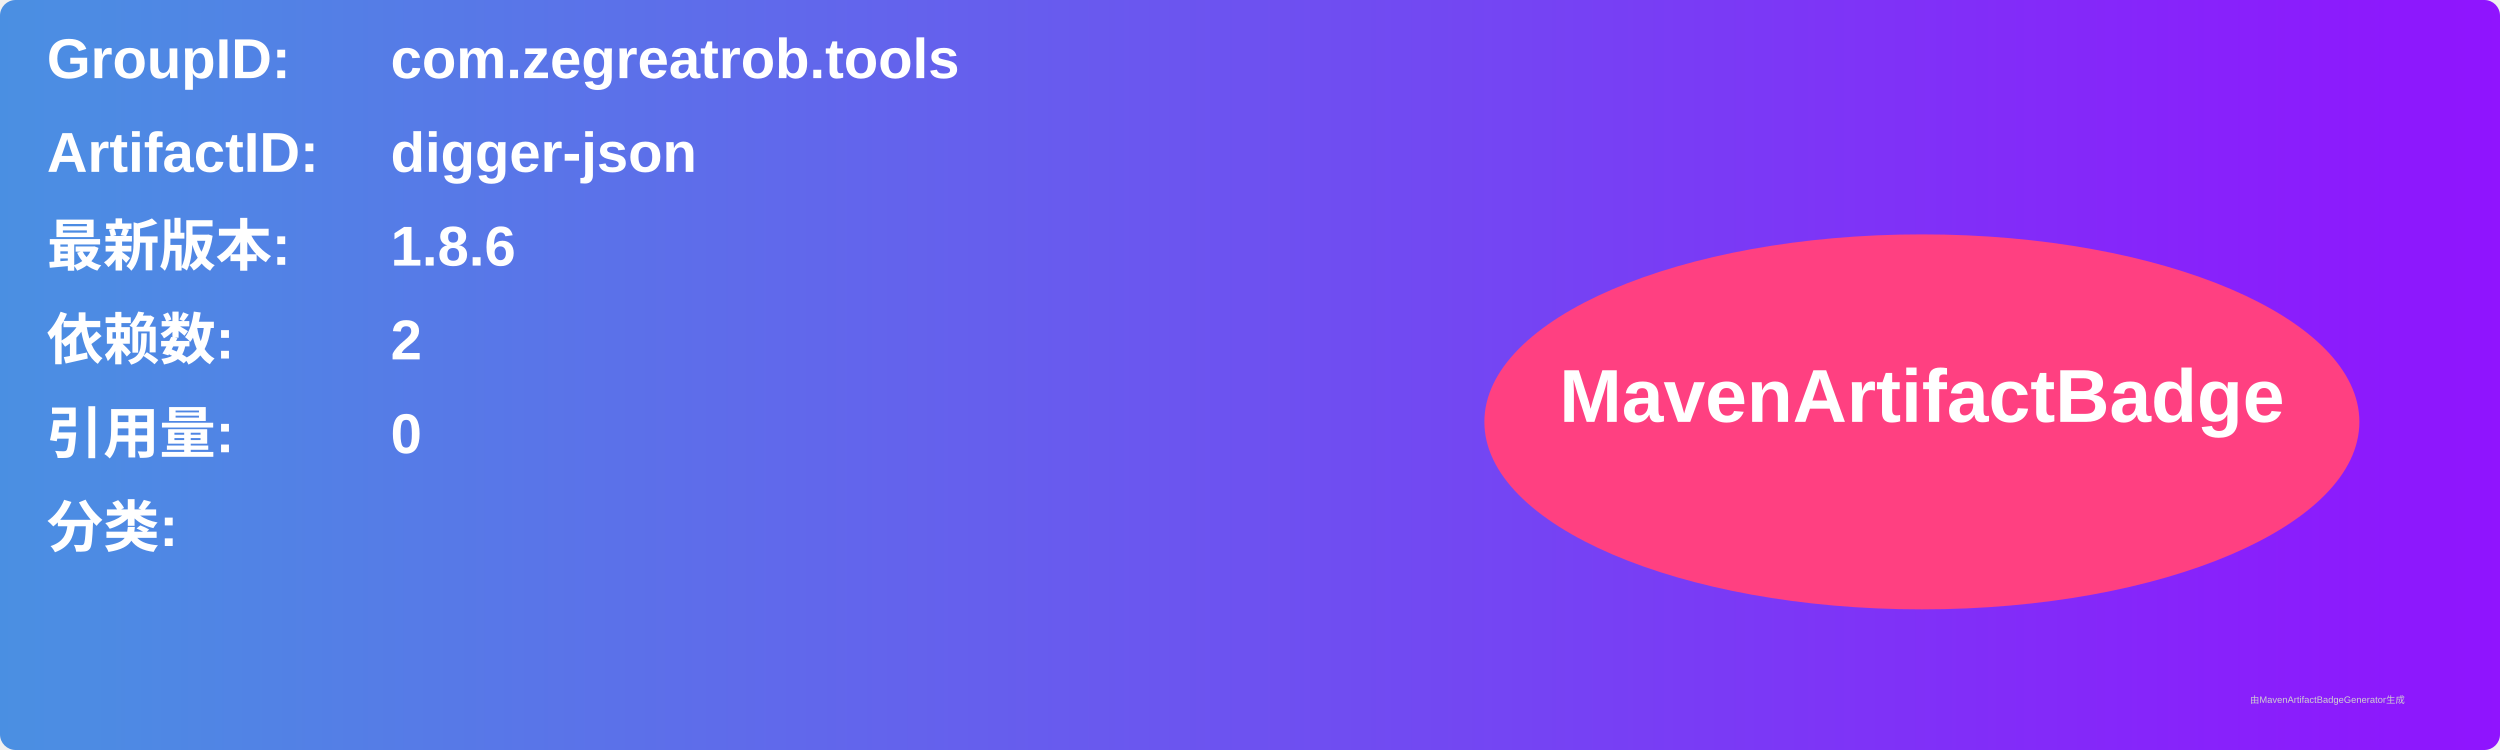
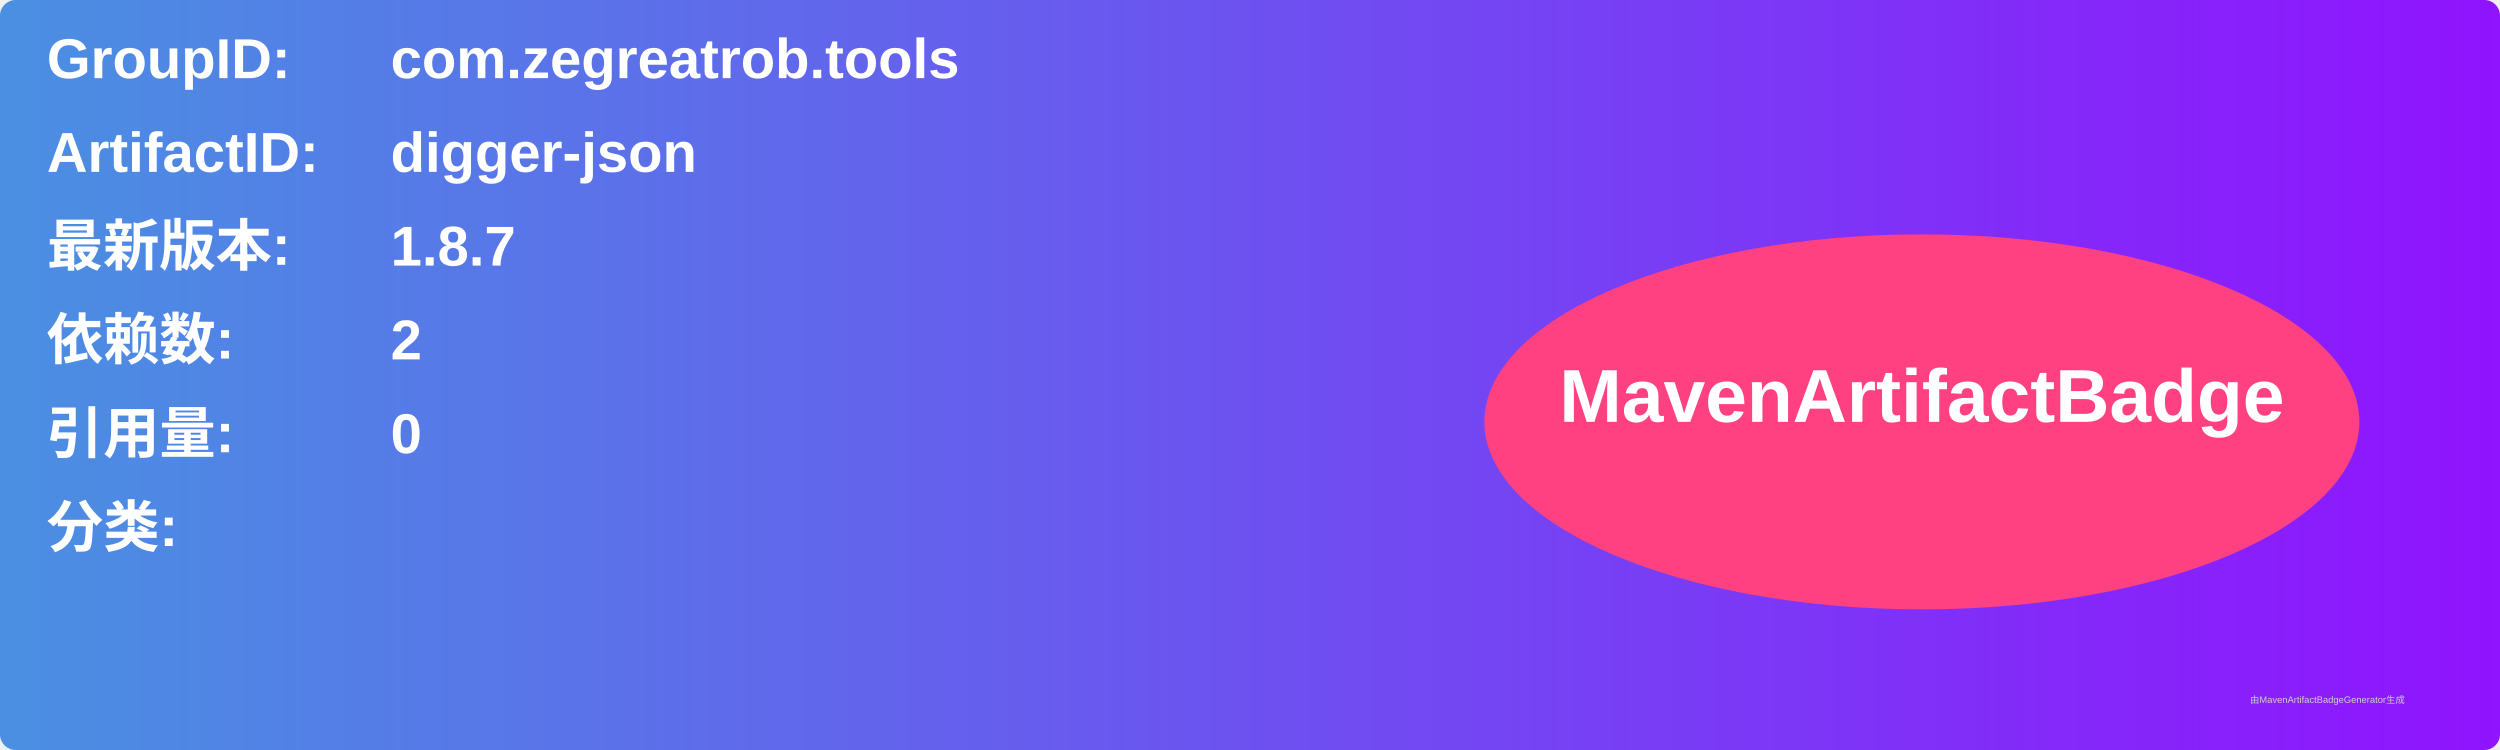
<svg xmlns="http://www.w3.org/2000/svg" width="800" height="240" viewBox="0 0 800 240">
  <linearGradient id="grad" x1="0%" y1="0%" x2="100%" y2="0%">
    <stop offset="0%" stop-color="#4a90e2" />
    <stop offset="100%" stop-color="#9013fe" />
  </linearGradient>
  <rect width="100%" height="100%" rx="5" ry="5" fill="url(#grad)" />
  <g transform="translate(15, 15)">
    <text x="0" y="10" font-family="Arial" font-size="18" fill="white" font-weight="bold" width="260">GroupID:</text>
    <text x="110" y="10" font-family="Arial" font-size="18" fill="white" font-weight="bold" width="460">com.zegreatrob.tools</text>
    <text x="0" y="40" font-family="Arial" font-size="18" fill="white" font-weight="bold" width="260">ArtifactID:</text>
    <text x="110" y="40" font-family="Arial" font-size="18" fill="white" font-weight="bold" width="460">digger-json</text>
    <text x="0" y="70" font-family="Arial" font-size="18" fill="white" font-weight="bold">最新版本:</text>
    <text x="110" y="70" font-family="Arial" font-size="18" fill="white" font-weight="bold">
-       <tspan font-weight="bold">1.8.6</tspan>
+       <tspan font-weight="bold">1.8.7</tspan>
    </text>
    <text x="0" y="100" font-family="Arial" font-size="18" fill="white" font-weight="bold">依赖数: </text>
    <text x="110" y="100" font-family="Arial" font-size="18" fill="white">
      <tspan font-weight="bold">2</tspan>
    </text>
    <text x="0" y="130" font-family="Arial" font-size="18" fill="white" font-weight="bold">引用量: </text>
    <text x="110" y="130" font-family="Arial" font-size="18" fill="white">
      <tspan font-weight="bold">0</tspan>
    </text>
    <text x="0" y="160" font-family="Arial" font-size="18" fill="white" font-weight="bold">分类:</text>
    <text x="10" y="190" font-family="Arial" font-size="10" fill="white">
      <tspan font-weight="bold" />
    </text>
    <ellipse cx="600" cy="120" rx="140" ry="60" fill="#ff4081" />
    <text x="600" y="120" text-anchor="middle" font-family="Arial" font-size="24" fill="white" font-weight="bold">MavenArtifactBadge</text>
  </g>
  <text x="720" y="225" font-family="Arial" font-size="3" fill="#d0d0d0">由MavenArtifactBadgeGenerator生成</text>
</svg>
